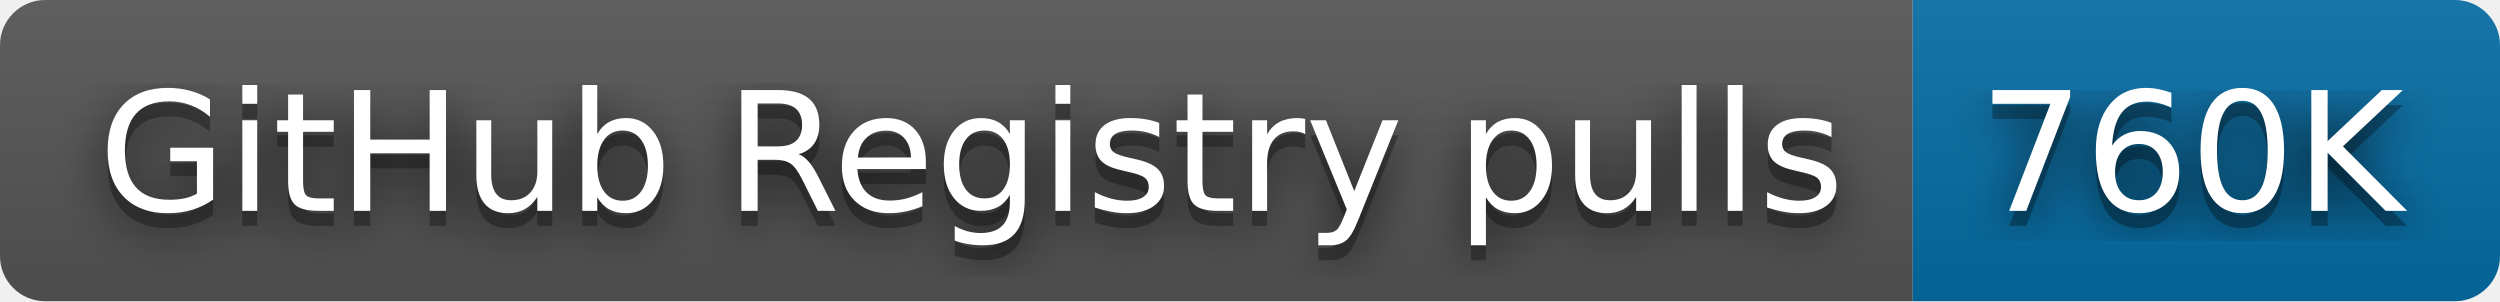
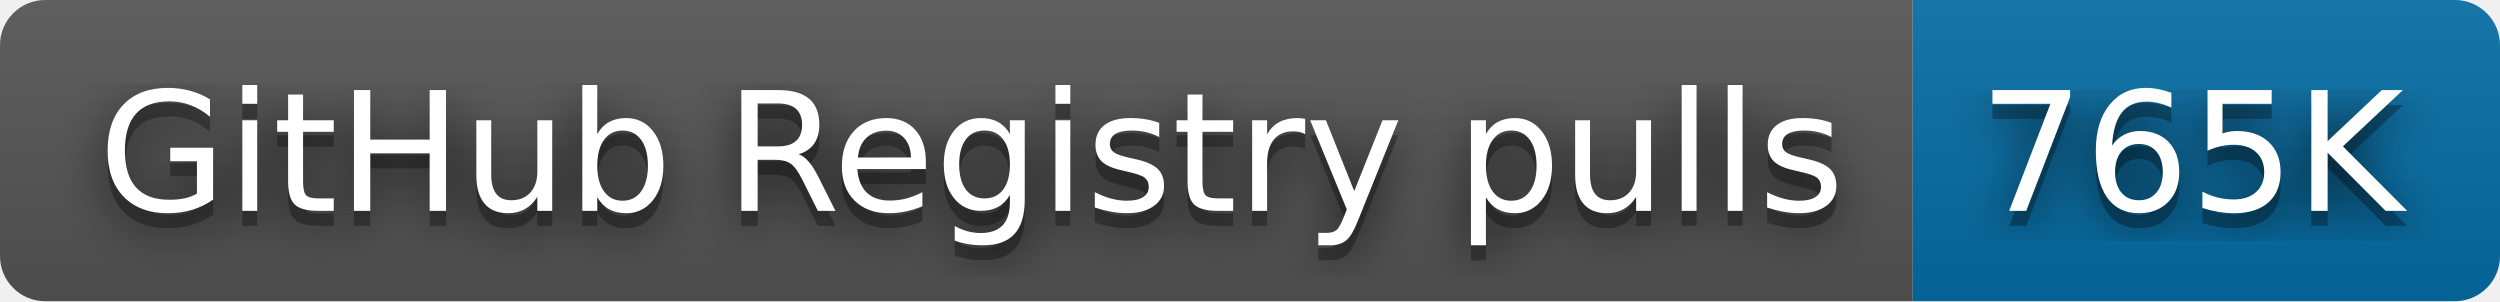
- <svg xmlns="http://www.w3.org/2000/svg" width="166" height="20" role="img" aria-label="GitHub Registry pulls: 760K">
+ <svg xmlns="http://www.w3.org/2000/svg" width="166" height="20" role="img" aria-label="GitHub Registry pulls: 765K">
  <filter id="blur">
    <feGaussianBlur stdDeviation="16" />
  </filter>
  <linearGradient id="s" x2="0" y2="100%">
    <stop offset="0" stop-color="#bbb" stop-opacity=".1" />
    <stop offset="1" stop-opacity=".1" />
  </linearGradient>
  <clipPath id="r">
    <rect width="166" height="20" rx="3" />
  </clipPath>
  <g clip-path="url(#r)">
    <rect width="127" height="20" fill="#555" />
    <rect x="127" width="39" height="20" fill="#066da5" />
    <rect width="166" height="20" fill="url(#s)" />
  </g>
  <g fill="#fff" text-anchor="middle" font-family="Verdana,Geneva,DejaVu Sans,sans-serif" text-rendering="geometricPrecision" font-size="110">
    <g transform="scale(.1)">
      <g aria-hidden="true" fill="#010101">
        <text x="645" y="150" fill-opacity=".8" filter="url(#blur)" textLength="1170">GitHub Registry pulls</text>
        <text x="645" y="150" fill-opacity=".3" textLength="1170">GitHub Registry pulls</text>
      </g>
      <text x="645" y="140" textLength="1170">GitHub Registry pulls</text>
    </g>
    <g transform="scale(.1)">
      <g aria-hidden="true" fill="#010101">
-         <text x="1455" y="150" fill-opacity=".8" filter="url(#blur)" textLength="290">760K</text>
-         <text x="1455" y="150" fill-opacity=".3" textLength="290">760K</text>
+         <text x="1455" y="150" fill-opacity=".8" filter="url(#blur)" textLength="290">765K</text>
+         <text x="1455" y="150" fill-opacity=".3" textLength="290">765K</text>
      </g>
-       <text x="1455" y="140" textLength="290">760K</text>
+       <text x="1455" y="140" textLength="290">765K</text>
    </g>
  </g>
</svg>
